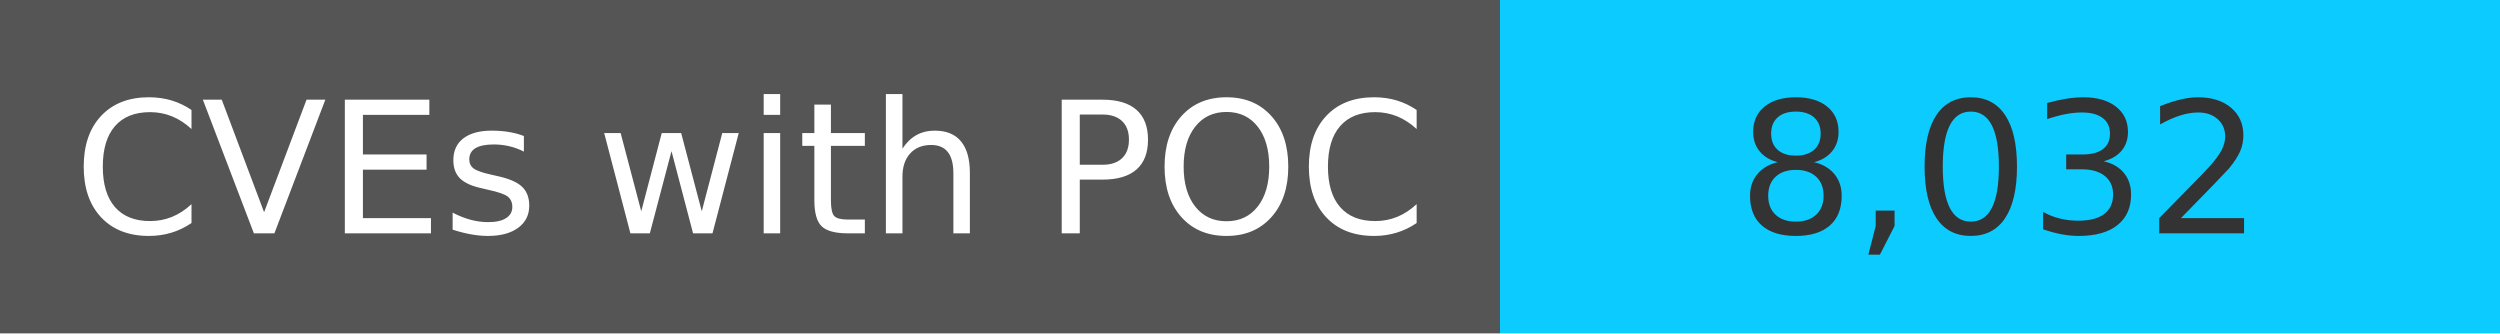
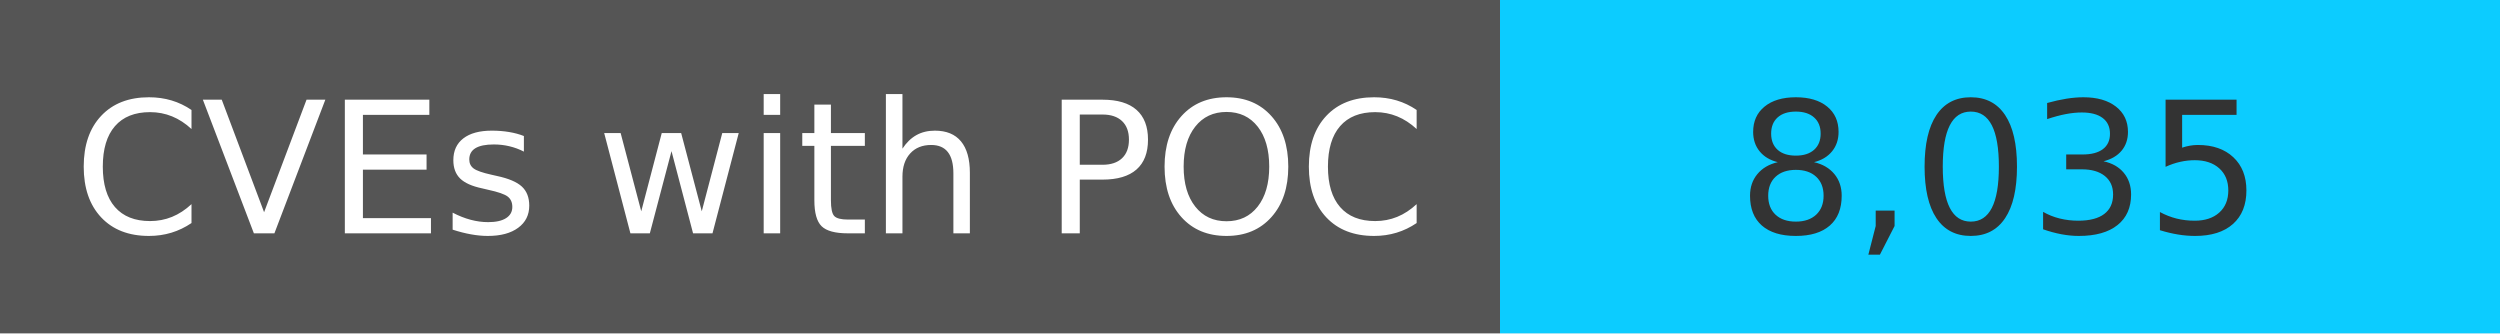
<svg xmlns="http://www.w3.org/2000/svg" width="150" height="20" role="img">
  <linearGradient id="s" x2="0" y2="100%">
    <stop offset="0" stop-color="#bbb" stop-opacity=".1" />
    <stop offset="1" stop-opacity=".1" />
  </linearGradient>
  <g>
    <rect width="90" height="20" fill="#555" />
    <rect x="90" width="267" height="20" fill="#0cccff" />
  </g>
  <g fill="#fff" text-anchor="middle" font-family="Verdana,Geneva,DejaVu Sans,sans-serif" text-rendering="geometricPrecision" font-size="110">
    <text x="450" y="140" transform="scale(.1)" fill="#fff">
            CVEs with POC
        </text>
    <text x="1200" y="140" transform="scale(.1)" fill="#333">
-             8,032
+             8,035
        </text>
  </g>
</svg>
